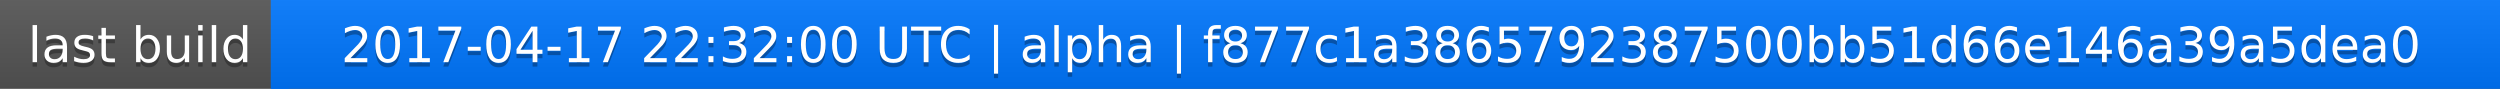
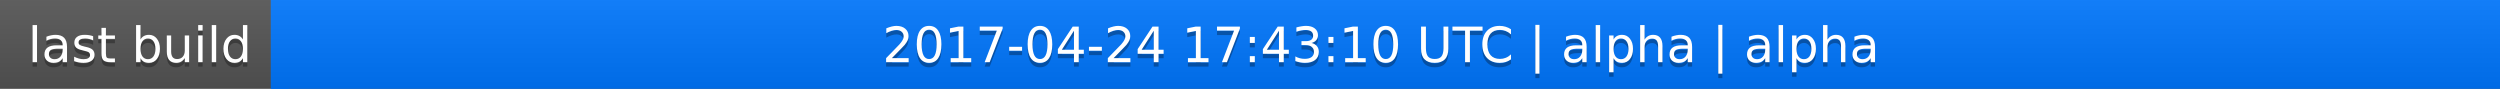
<svg xmlns="http://www.w3.org/2000/svg" width="563" height="20">
  <linearGradient id="a" x2="0" y2="100%">
    <stop offset="0" stop-color="#bbb" stop-opacity=".1" />
    <stop offset="1" stop-opacity=".1" />
  </linearGradient>
  <rect rx="0" width="563" height="20" fill="#555" />
  <rect rx="0" x="61" width="502" height="20" fill="#07f" />
  <path fill="#07f" d="M61 0h4v20h-4z" />
  <rect rx="0" width="563" height="20" fill="url(#a)" />
  <g fill="#fff" text-anchor="middle" font-family="DejaVu Sans,Verdana,Geneva,sans-serif" font-size="11">
    <text x="31.5" y="15" fill="#010101" fill-opacity=".3">last build</text>
    <text x="31.5" y="14">last build</text>
-     <text x="311" y="15" fill="#010101" fill-opacity=".3">2017-04-17 22:32:00 UTC | alpha | f877c1a3865792387500bb51d66e146a39a5dea0</text>
-     <text x="311" y="14">2017-04-17 22:32:00 UTC | alpha | f877c1a3865792387500bb51d66e146a39a5dea0</text>
+     <text x="311" y="15" fill="#010101" fill-opacity=".3">2017-04-24 17:43:10 UTC | alpha | alpha</text>
+     <text x="311" y="14">2017-04-24 17:43:10 UTC | alpha | alpha</text>
  </g>
</svg>
